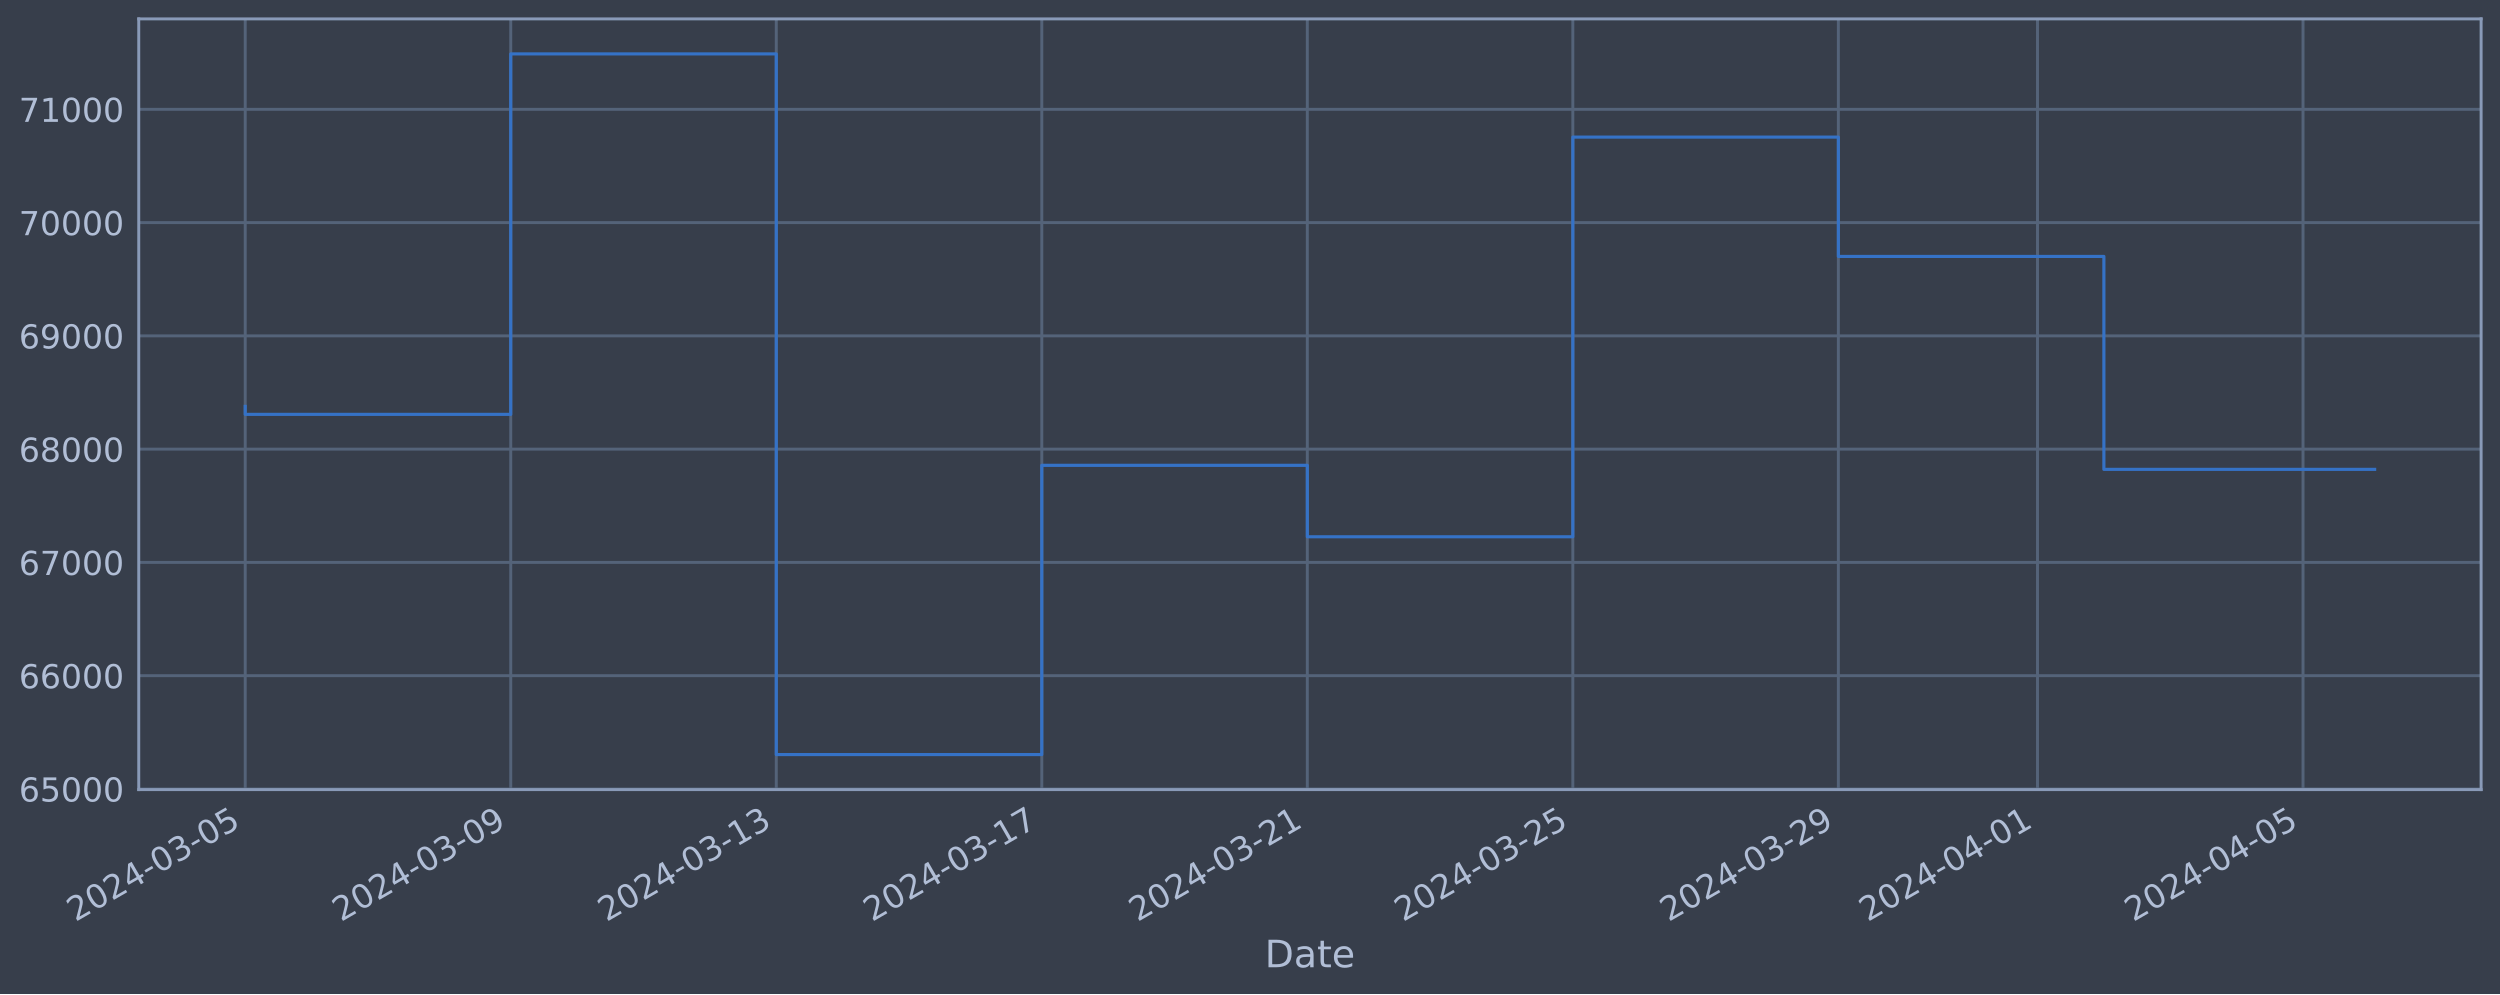
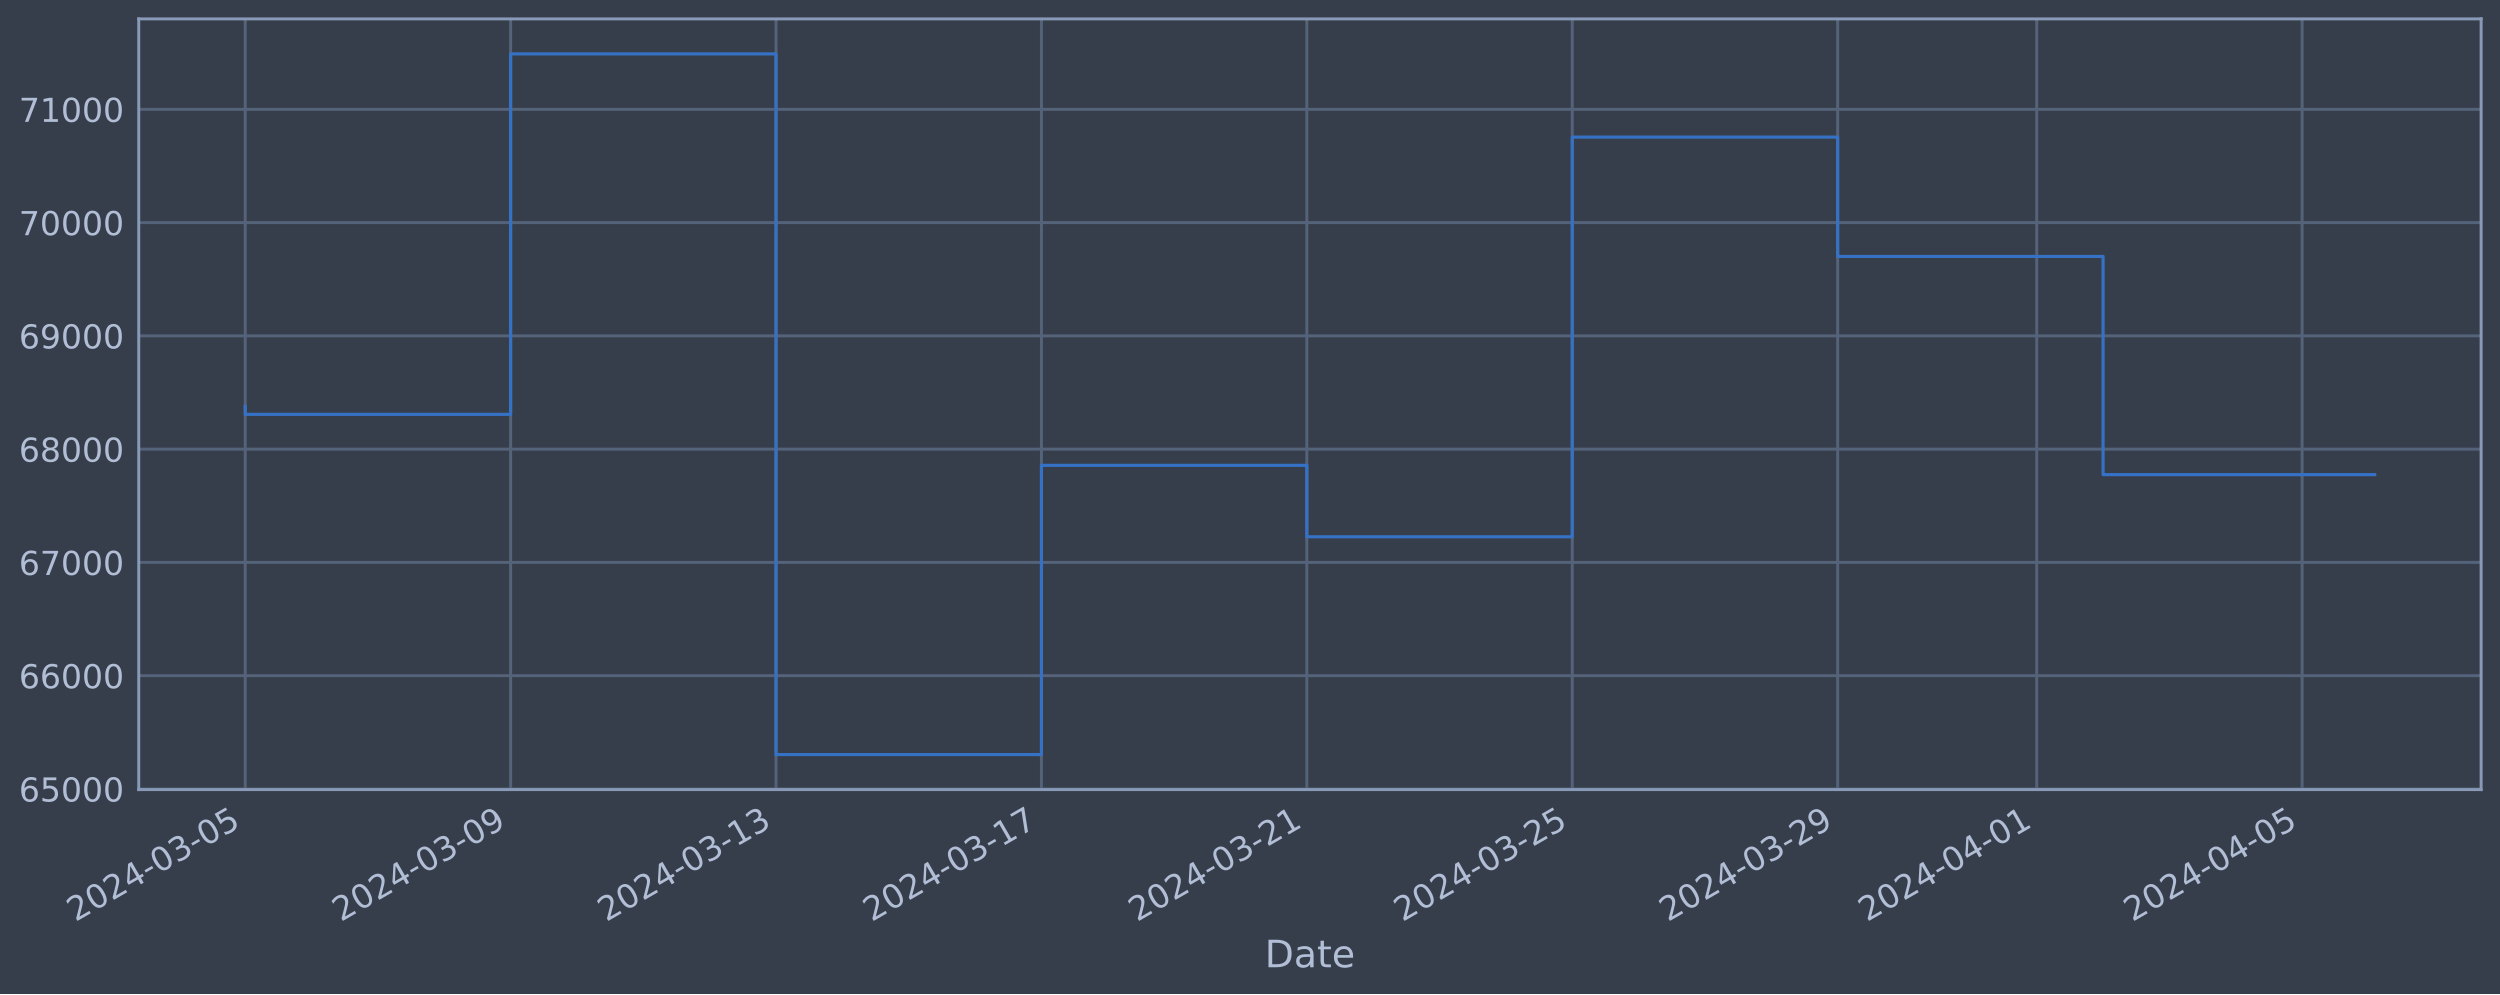
<svg xmlns="http://www.w3.org/2000/svg" xmlns:xlink="http://www.w3.org/1999/xlink" width="952.884pt" height="378.87pt" viewBox="0 0 952.884 378.87" version="1.1">
  <defs>
    <style type="text/css">*{stroke-linejoin: round; stroke-linecap: butt}</style>
  </defs>
  <g id="figure_1">
    <g id="patch_1">
      <path d="M 0 378.87  L 952.884 378.87  L 952.884 0  L 0 0  z " style="fill: #373e4b" />
    </g>
    <g id="axes_1">
      <g id="patch_2">
        <path d="M 52.884 300.96  L 945.684 300.96  L 945.684 7.2  L 52.884 7.2  z " style="fill: #373e4b" />
      </g>
      <g id="matplotlib.axis_1">
        <g id="xtick_1">
          <g id="line2d_1">
-             <path d="M 93.466 300.96  L 93.466 7.2  " clip-path="url(#pce61d294ff)" style="fill: none; stroke: #546379; stroke-width: 1.12; stroke-linecap: square" />
+             <path d="M 93.466 300.96  L 93.466 7.2  " clip-path="url(#p854373f080)" style="fill: none; stroke: #546379; stroke-width: 1.12; stroke-linecap: square" />
          </g>
          <g id="line2d_2" />
          <g id="text_1">
            <g style="fill: #b1bed6" transform="translate(28.74006 351.4642) rotate(-30) scale(0.126 -0.126)">
              <defs>
                <path id="DejaVuSans-32" d="M 1228 531  L 3431 531  L 3431 0  L 469 0  L 469 531  Q 828 903 1448 1529  Q 2069 2156 2228 2338  Q 2531 2678 2651 2914  Q 2772 3150 2772 3378  Q 2772 3750 2511 3984  Q 2250 4219 1831 4219  Q 1534 4219 1204 4116  Q 875 4013 500 3803  L 500 4441  Q 881 4594 1212 4672  Q 1544 4750 1819 4750  Q 2544 4750 2975 4387  Q 3406 4025 3406 3419  Q 3406 3131 3298 2873  Q 3191 2616 2906 2266  Q 2828 2175 2409 1742  Q 1991 1309 1228 531  z " transform="scale(0.015625)" />
                <path id="DejaVuSans-30" d="M 2034 4250  Q 1547 4250 1301 3770  Q 1056 3291 1056 2328  Q 1056 1369 1301 889  Q 1547 409 2034 409  Q 2525 409 2770 889  Q 3016 1369 3016 2328  Q 3016 3291 2770 3770  Q 2525 4250 2034 4250  z M 2034 4750  Q 2819 4750 3233 4129  Q 3647 3509 3647 2328  Q 3647 1150 3233 529  Q 2819 -91 2034 -91  Q 1250 -91 836 529  Q 422 1150 422 2328  Q 422 3509 836 4129  Q 1250 4750 2034 4750  z " transform="scale(0.015625)" />
                <path id="DejaVuSans-34" d="M 2419 4116  L 825 1625  L 2419 1625  L 2419 4116  z M 2253 4666  L 3047 4666  L 3047 1625  L 3713 1625  L 3713 1100  L 3047 1100  L 3047 0  L 2419 0  L 2419 1100  L 313 1100  L 313 1709  L 2253 4666  z " transform="scale(0.015625)" />
                <path id="DejaVuSans-2d" d="M 313 2009  L 1997 2009  L 1997 1497  L 313 1497  L 313 2009  z " transform="scale(0.015625)" />
                <path id="DejaVuSans-33" d="M 2597 2516  Q 3050 2419 3304 2112  Q 3559 1806 3559 1356  Q 3559 666 3084 287  Q 2609 -91 1734 -91  Q 1441 -91 1130 -33  Q 819 25 488 141  L 488 750  Q 750 597 1062 519  Q 1375 441 1716 441  Q 2309 441 2620 675  Q 2931 909 2931 1356  Q 2931 1769 2642 2001  Q 2353 2234 1838 2234  L 1294 2234  L 1294 2753  L 1863 2753  Q 2328 2753 2575 2939  Q 2822 3125 2822 3475  Q 2822 3834 2567 4026  Q 2313 4219 1838 4219  Q 1578 4219 1281 4162  Q 984 4106 628 3988  L 628 4550  Q 988 4650 1302 4700  Q 1616 4750 1894 4750  Q 2613 4750 3031 4423  Q 3450 4097 3450 3541  Q 3450 3153 3228 2886  Q 3006 2619 2597 2516  z " transform="scale(0.015625)" />
                <path id="DejaVuSans-35" d="M 691 4666  L 3169 4666  L 3169 4134  L 1269 4134  L 1269 2991  Q 1406 3038 1543 3061  Q 1681 3084 1819 3084  Q 2600 3084 3056 2656  Q 3513 2228 3513 1497  Q 3513 744 3044 326  Q 2575 -91 1722 -91  Q 1428 -91 1123 -41  Q 819 9 494 109  L 494 744  Q 775 591 1075 516  Q 1375 441 1709 441  Q 2250 441 2565 725  Q 2881 1009 2881 1497  Q 2881 1984 2565 2268  Q 2250 2553 1709 2553  Q 1456 2553 1204 2497  Q 953 2441 691 2322  L 691 4666  z " transform="scale(0.015625)" />
              </defs>
              <use xlink:href="#DejaVuSans-32" />
              <use xlink:href="#DejaVuSans-30" x="63.623" />
              <use xlink:href="#DejaVuSans-32" x="127.246" />
              <use xlink:href="#DejaVuSans-34" x="190.869" />
              <use xlink:href="#DejaVuSans-2d" x="254.492" />
              <use xlink:href="#DejaVuSans-30" x="290.576" />
              <use xlink:href="#DejaVuSans-33" x="354.199" />
              <use xlink:href="#DejaVuSans-2d" x="417.822" />
              <use xlink:href="#DejaVuSans-30" x="453.906" />
              <use xlink:href="#DejaVuSans-35" x="517.529" />
            </g>
          </g>
        </g>
        <g id="xtick_2">
          <g id="line2d_3">
-             <path d="M 194.671 300.96  L 194.671 7.2  " clip-path="url(#pce61d294ff)" style="fill: none; stroke: #546379; stroke-width: 1.12; stroke-linecap: square" />
+             <path d="M 194.627 300.96  L 194.627 7.2  " clip-path="url(#p854373f080)" style="fill: none; stroke: #546379; stroke-width: 1.12; stroke-linecap: square" />
          </g>
          <g id="line2d_4" />
          <g id="text_2">
-             <g style="fill: #b1bed6" transform="translate(129.9451 351.4642) rotate(-30) scale(0.126 -0.126)">
+             <g style="fill: #b1bed6" transform="translate(129.9013 351.4642) rotate(-30) scale(0.126 -0.126)">
              <defs>
                <path id="DejaVuSans-39" d="M 703 97  L 703 672  Q 941 559 1184 500  Q 1428 441 1663 441  Q 2288 441 2617 861  Q 2947 1281 2994 2138  Q 2813 1869 2534 1725  Q 2256 1581 1919 1581  Q 1219 1581 811 2004  Q 403 2428 403 3163  Q 403 3881 828 4315  Q 1253 4750 1959 4750  Q 2769 4750 3195 4129  Q 3622 3509 3622 2328  Q 3622 1225 3098 567  Q 2575 -91 1691 -91  Q 1453 -91 1209 -44  Q 966 3 703 97  z M 1959 2075  Q 2384 2075 2632 2365  Q 2881 2656 2881 3163  Q 2881 3666 2632 3958  Q 2384 4250 1959 4250  Q 1534 4250 1286 3958  Q 1038 3666 1038 3163  Q 1038 2656 1286 2365  Q 1534 2075 1959 2075  z " transform="scale(0.015625)" />
              </defs>
              <use xlink:href="#DejaVuSans-32" />
              <use xlink:href="#DejaVuSans-30" x="63.623" />
              <use xlink:href="#DejaVuSans-32" x="127.246" />
              <use xlink:href="#DejaVuSans-34" x="190.869" />
              <use xlink:href="#DejaVuSans-2d" x="254.492" />
              <use xlink:href="#DejaVuSans-30" x="290.576" />
              <use xlink:href="#DejaVuSans-33" x="354.199" />
              <use xlink:href="#DejaVuSans-2d" x="417.822" />
              <use xlink:href="#DejaVuSans-30" x="453.906" />
              <use xlink:href="#DejaVuSans-39" x="517.529" />
            </g>
          </g>
        </g>
        <g id="xtick_3">
          <g id="line2d_5">
-             <path d="M 295.876 300.96  L 295.876 7.2  " clip-path="url(#pce61d294ff)" style="fill: none; stroke: #546379; stroke-width: 1.12; stroke-linecap: square" />
+             <path d="M 295.788 300.96  L 295.788 7.2  " clip-path="url(#p854373f080)" style="fill: none; stroke: #546379; stroke-width: 1.12; stroke-linecap: square" />
          </g>
          <g id="line2d_6" />
          <g id="text_3">
-             <g style="fill: #b1bed6" transform="translate(231.1501 351.4642) rotate(-30) scale(0.126 -0.126)">
+             <g style="fill: #b1bed6" transform="translate(231.0625 351.4642) rotate(-30) scale(0.126 -0.126)">
              <defs>
                <path id="DejaVuSans-31" d="M 794 531  L 1825 531  L 1825 4091  L 703 3866  L 703 4441  L 1819 4666  L 2450 4666  L 2450 531  L 3481 531  L 3481 0  L 794 0  L 794 531  z " transform="scale(0.015625)" />
              </defs>
              <use xlink:href="#DejaVuSans-32" />
              <use xlink:href="#DejaVuSans-30" x="63.623" />
              <use xlink:href="#DejaVuSans-32" x="127.246" />
              <use xlink:href="#DejaVuSans-34" x="190.869" />
              <use xlink:href="#DejaVuSans-2d" x="254.492" />
              <use xlink:href="#DejaVuSans-30" x="290.576" />
              <use xlink:href="#DejaVuSans-33" x="354.199" />
              <use xlink:href="#DejaVuSans-2d" x="417.822" />
              <use xlink:href="#DejaVuSans-31" x="453.906" />
              <use xlink:href="#DejaVuSans-33" x="517.529" />
            </g>
          </g>
        </g>
        <g id="xtick_4">
          <g id="line2d_7">
-             <path d="M 397.081 300.96  L 397.081 7.2  " clip-path="url(#pce61d294ff)" style="fill: none; stroke: #546379; stroke-width: 1.12; stroke-linecap: square" />
+             <path d="M 396.949 300.96  L 396.949 7.2  " clip-path="url(#p854373f080)" style="fill: none; stroke: #546379; stroke-width: 1.12; stroke-linecap: square" />
          </g>
          <g id="line2d_8" />
          <g id="text_4">
-             <g style="fill: #b1bed6" transform="translate(332.3551 351.4642) rotate(-30) scale(0.126 -0.126)">
+             <g style="fill: #b1bed6" transform="translate(332.2237 351.4642) rotate(-30) scale(0.126 -0.126)">
              <defs>
                <path id="DejaVuSans-37" d="M 525 4666  L 3525 4666  L 3525 4397  L 1831 0  L 1172 0  L 2766 4134  L 525 4134  L 525 4666  z " transform="scale(0.015625)" />
              </defs>
              <use xlink:href="#DejaVuSans-32" />
              <use xlink:href="#DejaVuSans-30" x="63.623" />
              <use xlink:href="#DejaVuSans-32" x="127.246" />
              <use xlink:href="#DejaVuSans-34" x="190.869" />
              <use xlink:href="#DejaVuSans-2d" x="254.492" />
              <use xlink:href="#DejaVuSans-30" x="290.576" />
              <use xlink:href="#DejaVuSans-33" x="354.199" />
              <use xlink:href="#DejaVuSans-2d" x="417.822" />
              <use xlink:href="#DejaVuSans-31" x="453.906" />
              <use xlink:href="#DejaVuSans-37" x="517.529" />
            </g>
          </g>
        </g>
        <g id="xtick_5">
          <g id="line2d_9">
-             <path d="M 498.286 300.96  L 498.286 7.2  " clip-path="url(#pce61d294ff)" style="fill: none; stroke: #546379; stroke-width: 1.12; stroke-linecap: square" />
+             <path d="M 498.11 300.96  L 498.11 7.2  " clip-path="url(#p854373f080)" style="fill: none; stroke: #546379; stroke-width: 1.12; stroke-linecap: square" />
          </g>
          <g id="line2d_10" />
          <g id="text_5">
-             <g style="fill: #b1bed6" transform="translate(433.5601 351.4642) rotate(-30) scale(0.126 -0.126)">
+             <g style="fill: #b1bed6" transform="translate(433.3849 351.4642) rotate(-30) scale(0.126 -0.126)">
              <use xlink:href="#DejaVuSans-32" />
              <use xlink:href="#DejaVuSans-30" x="63.623" />
              <use xlink:href="#DejaVuSans-32" x="127.246" />
              <use xlink:href="#DejaVuSans-34" x="190.869" />
              <use xlink:href="#DejaVuSans-2d" x="254.492" />
              <use xlink:href="#DejaVuSans-30" x="290.576" />
              <use xlink:href="#DejaVuSans-33" x="354.199" />
              <use xlink:href="#DejaVuSans-2d" x="417.822" />
              <use xlink:href="#DejaVuSans-32" x="453.906" />
              <use xlink:href="#DejaVuSans-31" x="517.529" />
            </g>
          </g>
        </g>
        <g id="xtick_6">
          <g id="line2d_11">
-             <path d="M 599.491 300.96  L 599.491 7.2  " clip-path="url(#pce61d294ff)" style="fill: none; stroke: #546379; stroke-width: 1.12; stroke-linecap: square" />
+             <path d="M 599.272 300.96  L 599.272 7.2  " clip-path="url(#p854373f080)" style="fill: none; stroke: #546379; stroke-width: 1.12; stroke-linecap: square" />
          </g>
          <g id="line2d_12" />
          <g id="text_6">
-             <g style="fill: #b1bed6" transform="translate(534.7651 351.4642) rotate(-30) scale(0.126 -0.126)">
+             <g style="fill: #b1bed6" transform="translate(534.5461 351.4642) rotate(-30) scale(0.126 -0.126)">
              <use xlink:href="#DejaVuSans-32" />
              <use xlink:href="#DejaVuSans-30" x="63.623" />
              <use xlink:href="#DejaVuSans-32" x="127.246" />
              <use xlink:href="#DejaVuSans-34" x="190.869" />
              <use xlink:href="#DejaVuSans-2d" x="254.492" />
              <use xlink:href="#DejaVuSans-30" x="290.576" />
              <use xlink:href="#DejaVuSans-33" x="354.199" />
              <use xlink:href="#DejaVuSans-2d" x="417.822" />
              <use xlink:href="#DejaVuSans-32" x="453.906" />
              <use xlink:href="#DejaVuSans-35" x="517.529" />
            </g>
          </g>
        </g>
        <g id="xtick_7">
          <g id="line2d_13">
-             <path d="M 700.696 300.96  L 700.696 7.2  " clip-path="url(#pce61d294ff)" style="fill: none; stroke: #546379; stroke-width: 1.12; stroke-linecap: square" />
+             <path d="M 700.433 300.96  L 700.433 7.2  " clip-path="url(#p854373f080)" style="fill: none; stroke: #546379; stroke-width: 1.12; stroke-linecap: square" />
          </g>
          <g id="line2d_14" />
          <g id="text_7">
-             <g style="fill: #b1bed6" transform="translate(635.9701 351.4642) rotate(-30) scale(0.126 -0.126)">
+             <g style="fill: #b1bed6" transform="translate(635.7073 351.4642) rotate(-30) scale(0.126 -0.126)">
              <use xlink:href="#DejaVuSans-32" />
              <use xlink:href="#DejaVuSans-30" x="63.623" />
              <use xlink:href="#DejaVuSans-32" x="127.246" />
              <use xlink:href="#DejaVuSans-34" x="190.869" />
              <use xlink:href="#DejaVuSans-2d" x="254.492" />
              <use xlink:href="#DejaVuSans-30" x="290.576" />
              <use xlink:href="#DejaVuSans-33" x="354.199" />
              <use xlink:href="#DejaVuSans-2d" x="417.822" />
              <use xlink:href="#DejaVuSans-32" x="453.906" />
              <use xlink:href="#DejaVuSans-39" x="517.529" />
            </g>
          </g>
        </g>
        <g id="xtick_8">
          <g id="line2d_15">
-             <path d="M 776.599 300.96  L 776.599 7.2  " clip-path="url(#pce61d294ff)" style="fill: none; stroke: #546379; stroke-width: 1.12; stroke-linecap: square" />
+             <path d="M 776.304 300.96  L 776.304 7.2  " clip-path="url(#p854373f080)" style="fill: none; stroke: #546379; stroke-width: 1.12; stroke-linecap: square" />
          </g>
          <g id="line2d_16" />
          <g id="text_8">
-             <g style="fill: #b1bed6" transform="translate(711.8739 351.4642) rotate(-30) scale(0.126 -0.126)">
+             <g style="fill: #b1bed6" transform="translate(711.5782 351.4642) rotate(-30) scale(0.126 -0.126)">
              <use xlink:href="#DejaVuSans-32" />
              <use xlink:href="#DejaVuSans-30" x="63.623" />
              <use xlink:href="#DejaVuSans-32" x="127.246" />
              <use xlink:href="#DejaVuSans-34" x="190.869" />
              <use xlink:href="#DejaVuSans-2d" x="254.492" />
              <use xlink:href="#DejaVuSans-30" x="290.576" />
              <use xlink:href="#DejaVuSans-34" x="354.199" />
              <use xlink:href="#DejaVuSans-2d" x="417.822" />
              <use xlink:href="#DejaVuSans-30" x="453.906" />
              <use xlink:href="#DejaVuSans-31" x="517.529" />
            </g>
          </g>
        </g>
        <g id="xtick_9">
          <g id="line2d_17">
-             <path d="M 877.804 300.96  L 877.804 7.2  " clip-path="url(#pce61d294ff)" style="fill: none; stroke: #546379; stroke-width: 1.12; stroke-linecap: square" />
+             <path d="M 877.465 300.96  L 877.465 7.2  " clip-path="url(#p854373f080)" style="fill: none; stroke: #546379; stroke-width: 1.12; stroke-linecap: square" />
          </g>
          <g id="line2d_18" />
          <g id="text_9">
-             <g style="fill: #b1bed6" transform="translate(813.0789 351.4642) rotate(-30) scale(0.126 -0.126)">
+             <g style="fill: #b1bed6" transform="translate(812.7394 351.4642) rotate(-30) scale(0.126 -0.126)">
              <use xlink:href="#DejaVuSans-32" />
              <use xlink:href="#DejaVuSans-30" x="63.623" />
              <use xlink:href="#DejaVuSans-32" x="127.246" />
              <use xlink:href="#DejaVuSans-34" x="190.869" />
              <use xlink:href="#DejaVuSans-2d" x="254.492" />
              <use xlink:href="#DejaVuSans-30" x="290.576" />
              <use xlink:href="#DejaVuSans-34" x="354.199" />
              <use xlink:href="#DejaVuSans-2d" x="417.822" />
              <use xlink:href="#DejaVuSans-30" x="453.906" />
              <use xlink:href="#DejaVuSans-35" x="517.529" />
            </g>
          </g>
        </g>
        <g id="text_10">
          <g style="fill: #b1bed6" transform="translate(482.0746 368.6753) scale(0.144 -0.144)">
            <defs>
              <path id="DejaVuSans-44" d="M 1259 4147  L 1259 519  L 2022 519  Q 2988 519 3436 956  Q 3884 1394 3884 2338  Q 3884 3275 3436 3711  Q 2988 4147 2022 4147  L 1259 4147  z M 628 4666  L 1925 4666  Q 3281 4666 3915 4102  Q 4550 3538 4550 2338  Q 4550 1131 3912 565  Q 3275 0 1925 0  L 628 0  L 628 4666  z " transform="scale(0.015625)" />
              <path id="DejaVuSans-61" d="M 2194 1759  Q 1497 1759 1228 1600  Q 959 1441 959 1056  Q 959 750 1161 570  Q 1363 391 1709 391  Q 2188 391 2477 730  Q 2766 1069 2766 1631  L 2766 1759  L 2194 1759  z M 3341 1997  L 3341 0  L 2766 0  L 2766 531  Q 2569 213 2275 61  Q 1981 -91 1556 -91  Q 1019 -91 701 211  Q 384 513 384 1019  Q 384 1609 779 1909  Q 1175 2209 1959 2209  L 2766 2209  L 2766 2266  Q 2766 2663 2505 2880  Q 2244 3097 1772 3097  Q 1472 3097 1187 3025  Q 903 2953 641 2809  L 641 3341  Q 956 3463 1253 3523  Q 1550 3584 1831 3584  Q 2591 3584 2966 3190  Q 3341 2797 3341 1997  z " transform="scale(0.015625)" />
              <path id="DejaVuSans-74" d="M 1172 4494  L 1172 3500  L 2356 3500  L 2356 3053  L 1172 3053  L 1172 1153  Q 1172 725 1289 603  Q 1406 481 1766 481  L 2356 481  L 2356 0  L 1766 0  Q 1100 0 847 248  Q 594 497 594 1153  L 594 3053  L 172 3053  L 172 3500  L 594 3500  L 594 4494  L 1172 4494  z " transform="scale(0.015625)" />
              <path id="DejaVuSans-65" d="M 3597 1894  L 3597 1613  L 953 1613  Q 991 1019 1311 708  Q 1631 397 2203 397  Q 2534 397 2845 478  Q 3156 559 3463 722  L 3463 178  Q 3153 47 2828 -22  Q 2503 -91 2169 -91  Q 1331 -91 842 396  Q 353 884 353 1716  Q 353 2575 817 3079  Q 1281 3584 2069 3584  Q 2775 3584 3186 3129  Q 3597 2675 3597 1894  z M 3022 2063  Q 3016 2534 2758 2815  Q 2500 3097 2075 3097  Q 1594 3097 1305 2825  Q 1016 2553 972 2059  L 3022 2063  z " transform="scale(0.015625)" />
            </defs>
            <use xlink:href="#DejaVuSans-44" />
            <use xlink:href="#DejaVuSans-61" x="77.002" />
            <use xlink:href="#DejaVuSans-74" x="138.281" />
            <use xlink:href="#DejaVuSans-65" x="177.49" />
          </g>
        </g>
      </g>
      <g id="matplotlib.axis_2">
        <g id="ytick_1">
          <g id="line2d_19">
-             <path d="M 52.884 300.718  L 945.684 300.718  " clip-path="url(#pce61d294ff)" style="fill: none; stroke: #546379; stroke-width: 1.12; stroke-linecap: square" />
+             <path d="M 52.884 300.718  L 945.684 300.718  " clip-path="url(#p854373f080)" style="fill: none; stroke: #546379; stroke-width: 1.12; stroke-linecap: square" />
          </g>
          <g id="line2d_20" />
          <g id="text_11">
            <g style="fill: #b1bed6" transform="translate(7.2 305.5049) scale(0.126 -0.126)">
              <defs>
                <path id="DejaVuSans-36" d="M 2113 2584  Q 1688 2584 1439 2293  Q 1191 2003 1191 1497  Q 1191 994 1439 701  Q 1688 409 2113 409  Q 2538 409 2786 701  Q 3034 994 3034 1497  Q 3034 2003 2786 2293  Q 2538 2584 2113 2584  z M 3366 4563  L 3366 3988  Q 3128 4100 2886 4159  Q 2644 4219 2406 4219  Q 1781 4219 1451 3797  Q 1122 3375 1075 2522  Q 1259 2794 1537 2939  Q 1816 3084 2150 3084  Q 2853 3084 3261 2657  Q 3669 2231 3669 1497  Q 3669 778 3244 343  Q 2819 -91 2113 -91  Q 1303 -91 875 529  Q 447 1150 447 2328  Q 447 3434 972 4092  Q 1497 4750 2381 4750  Q 2619 4750 2861 4703  Q 3103 4656 3366 4563  z " transform="scale(0.015625)" />
              </defs>
              <use xlink:href="#DejaVuSans-36" />
              <use xlink:href="#DejaVuSans-35" x="63.623" />
              <use xlink:href="#DejaVuSans-30" x="127.246" />
              <use xlink:href="#DejaVuSans-30" x="190.869" />
              <use xlink:href="#DejaVuSans-30" x="254.492" />
            </g>
          </g>
        </g>
        <g id="ytick_2">
          <g id="line2d_21">
-             <path d="M 52.884 257.544  L 945.684 257.544  " clip-path="url(#pce61d294ff)" style="fill: none; stroke: #546379; stroke-width: 1.12; stroke-linecap: square" />
+             <path d="M 52.884 257.544  L 945.684 257.544  " clip-path="url(#p854373f080)" style="fill: none; stroke: #546379; stroke-width: 1.12; stroke-linecap: square" />
          </g>
          <g id="line2d_22" />
          <g id="text_12">
            <g style="fill: #b1bed6" transform="translate(7.2 262.331) scale(0.126 -0.126)">
              <use xlink:href="#DejaVuSans-36" />
              <use xlink:href="#DejaVuSans-36" x="63.623" />
              <use xlink:href="#DejaVuSans-30" x="127.246" />
              <use xlink:href="#DejaVuSans-30" x="190.869" />
              <use xlink:href="#DejaVuSans-30" x="254.492" />
            </g>
          </g>
        </g>
        <g id="ytick_3">
          <g id="line2d_23">
-             <path d="M 52.884 214.37  L 945.684 214.37  " clip-path="url(#pce61d294ff)" style="fill: none; stroke: #546379; stroke-width: 1.12; stroke-linecap: square" />
+             <path d="M 52.884 214.37  L 945.684 214.37  " clip-path="url(#p854373f080)" style="fill: none; stroke: #546379; stroke-width: 1.12; stroke-linecap: square" />
          </g>
          <g id="line2d_24" />
          <g id="text_13">
            <g style="fill: #b1bed6" transform="translate(7.2 219.157) scale(0.126 -0.126)">
              <use xlink:href="#DejaVuSans-36" />
              <use xlink:href="#DejaVuSans-37" x="63.623" />
              <use xlink:href="#DejaVuSans-30" x="127.246" />
              <use xlink:href="#DejaVuSans-30" x="190.869" />
              <use xlink:href="#DejaVuSans-30" x="254.492" />
            </g>
          </g>
        </g>
        <g id="ytick_4">
          <g id="line2d_25">
-             <path d="M 52.884 171.196  L 945.684 171.196  " clip-path="url(#pce61d294ff)" style="fill: none; stroke: #546379; stroke-width: 1.12; stroke-linecap: square" />
+             <path d="M 52.884 171.196  L 945.684 171.196  " clip-path="url(#p854373f080)" style="fill: none; stroke: #546379; stroke-width: 1.12; stroke-linecap: square" />
          </g>
          <g id="line2d_26" />
          <g id="text_14">
            <g style="fill: #b1bed6" transform="translate(7.2 175.9831) scale(0.126 -0.126)">
              <defs>
                <path id="DejaVuSans-38" d="M 2034 2216  Q 1584 2216 1326 1975  Q 1069 1734 1069 1313  Q 1069 891 1326 650  Q 1584 409 2034 409  Q 2484 409 2743 651  Q 3003 894 3003 1313  Q 3003 1734 2745 1975  Q 2488 2216 2034 2216  z M 1403 2484  Q 997 2584 770 2862  Q 544 3141 544 3541  Q 544 4100 942 4425  Q 1341 4750 2034 4750  Q 2731 4750 3128 4425  Q 3525 4100 3525 3541  Q 3525 3141 3298 2862  Q 3072 2584 2669 2484  Q 3125 2378 3379 2068  Q 3634 1759 3634 1313  Q 3634 634 3220 271  Q 2806 -91 2034 -91  Q 1263 -91 848 271  Q 434 634 434 1313  Q 434 1759 690 2068  Q 947 2378 1403 2484  z M 1172 3481  Q 1172 3119 1398 2916  Q 1625 2713 2034 2713  Q 2441 2713 2670 2916  Q 2900 3119 2900 3481  Q 2900 3844 2670 4047  Q 2441 4250 2034 4250  Q 1625 4250 1398 4047  Q 1172 3844 1172 3481  z " transform="scale(0.015625)" />
              </defs>
              <use xlink:href="#DejaVuSans-36" />
              <use xlink:href="#DejaVuSans-38" x="63.623" />
              <use xlink:href="#DejaVuSans-30" x="127.246" />
              <use xlink:href="#DejaVuSans-30" x="190.869" />
              <use xlink:href="#DejaVuSans-30" x="254.492" />
            </g>
          </g>
        </g>
        <g id="ytick_5">
          <g id="line2d_27">
-             <path d="M 52.884 128.022  L 945.684 128.022  " clip-path="url(#pce61d294ff)" style="fill: none; stroke: #546379; stroke-width: 1.12; stroke-linecap: square" />
+             <path d="M 52.884 128.022  L 945.684 128.022  " clip-path="url(#p854373f080)" style="fill: none; stroke: #546379; stroke-width: 1.12; stroke-linecap: square" />
          </g>
          <g id="line2d_28" />
          <g id="text_15">
            <g style="fill: #b1bed6" transform="translate(7.2 132.8092) scale(0.126 -0.126)">
              <use xlink:href="#DejaVuSans-36" />
              <use xlink:href="#DejaVuSans-39" x="63.623" />
              <use xlink:href="#DejaVuSans-30" x="127.246" />
              <use xlink:href="#DejaVuSans-30" x="190.869" />
              <use xlink:href="#DejaVuSans-30" x="254.492" />
            </g>
          </g>
        </g>
        <g id="ytick_6">
          <g id="line2d_29">
-             <path d="M 52.884 84.848  L 945.684 84.848  " clip-path="url(#pce61d294ff)" style="fill: none; stroke: #546379; stroke-width: 1.12; stroke-linecap: square" />
+             <path d="M 52.884 84.848  L 945.684 84.848  " clip-path="url(#p854373f080)" style="fill: none; stroke: #546379; stroke-width: 1.12; stroke-linecap: square" />
          </g>
          <g id="line2d_30" />
          <g id="text_16">
            <g style="fill: #b1bed6" transform="translate(7.2 89.63523) scale(0.126 -0.126)">
              <use xlink:href="#DejaVuSans-37" />
              <use xlink:href="#DejaVuSans-30" x="63.623" />
              <use xlink:href="#DejaVuSans-30" x="127.246" />
              <use xlink:href="#DejaVuSans-30" x="190.869" />
              <use xlink:href="#DejaVuSans-30" x="254.492" />
            </g>
          </g>
        </g>
        <g id="ytick_7">
          <g id="line2d_31">
-             <path d="M 52.884 41.674  L 945.684 41.674  " clip-path="url(#pce61d294ff)" style="fill: none; stroke: #546379; stroke-width: 1.12; stroke-linecap: square" />
+             <path d="M 52.884 41.674  L 945.684 41.674  " clip-path="url(#p854373f080)" style="fill: none; stroke: #546379; stroke-width: 1.12; stroke-linecap: square" />
          </g>
          <g id="line2d_32" />
          <g id="text_17">
            <g style="fill: #b1bed6" transform="translate(7.2 46.4613) scale(0.126 -0.126)">
              <use xlink:href="#DejaVuSans-37" />
              <use xlink:href="#DejaVuSans-31" x="63.623" />
              <use xlink:href="#DejaVuSans-30" x="127.246" />
              <use xlink:href="#DejaVuSans-30" x="190.869" />
              <use xlink:href="#DejaVuSans-30" x="254.492" />
            </g>
          </g>
        </g>
      </g>
      <g id="line2d_33">
-         <path d="M 93.466 154.891  L 93.466 157.946  L 194.671 157.946  L 194.671 20.553  L 295.876 20.553  L 295.876 287.607  L 397.081 287.607  L 397.081 177.362  L 498.286 177.362  L 498.286 204.598  L 599.491 204.598  L 599.491 52.265  L 700.696 52.265  L 700.696 97.744  L 801.901 97.744  L 801.901 178.895  L 905.102 178.895  " clip-path="url(#pce61d294ff)" style="fill: none; stroke: #3572c6; stroke-width: 1.2; stroke-linecap: square" />
+         <path d="M 93.466 154.891  L 93.466 157.946  L 194.627 157.946  L 194.627 20.553  L 295.788 20.553  L 295.788 287.607  L 396.949 287.607  L 396.949 177.362  L 498.11 177.362  L 498.11 204.598  L 599.272 204.598  L 599.272 52.265  L 700.433 52.265  L 700.433 97.744  L 801.594 97.744  L 801.594 180.905  L 905.102 180.905  " clip-path="url(#p854373f080)" style="fill: none; stroke: #3572c6; stroke-width: 1.2; stroke-linecap: square" />
      </g>
      <g id="patch_3">
        <path d="M 52.884 300.96  L 52.884 7.2  " style="fill: none; stroke: #899ab8; stroke-width: 1.12; stroke-linejoin: miter; stroke-linecap: square" />
      </g>
      <g id="patch_4">
        <path d="M 945.684 300.96  L 945.684 7.2  " style="fill: none; stroke: #899ab8; stroke-width: 1.12; stroke-linejoin: miter; stroke-linecap: square" />
      </g>
      <g id="patch_5">
        <path d="M 52.884 300.96  L 945.684 300.96  " style="fill: none; stroke: #899ab8; stroke-width: 1.12; stroke-linejoin: miter; stroke-linecap: square" />
      </g>
      <g id="patch_6">
        <path d="M 52.884 7.2  L 945.684 7.2  " style="fill: none; stroke: #899ab8; stroke-width: 1.12; stroke-linejoin: miter; stroke-linecap: square" />
      </g>
    </g>
  </g>
  <defs>
-     <clipPath id="pce61d294ff">
+     <clipPath id="p854373f080">
      <rect x="52.884" y="7.2" width="892.8" height="293.76" />
    </clipPath>
  </defs>
</svg>
